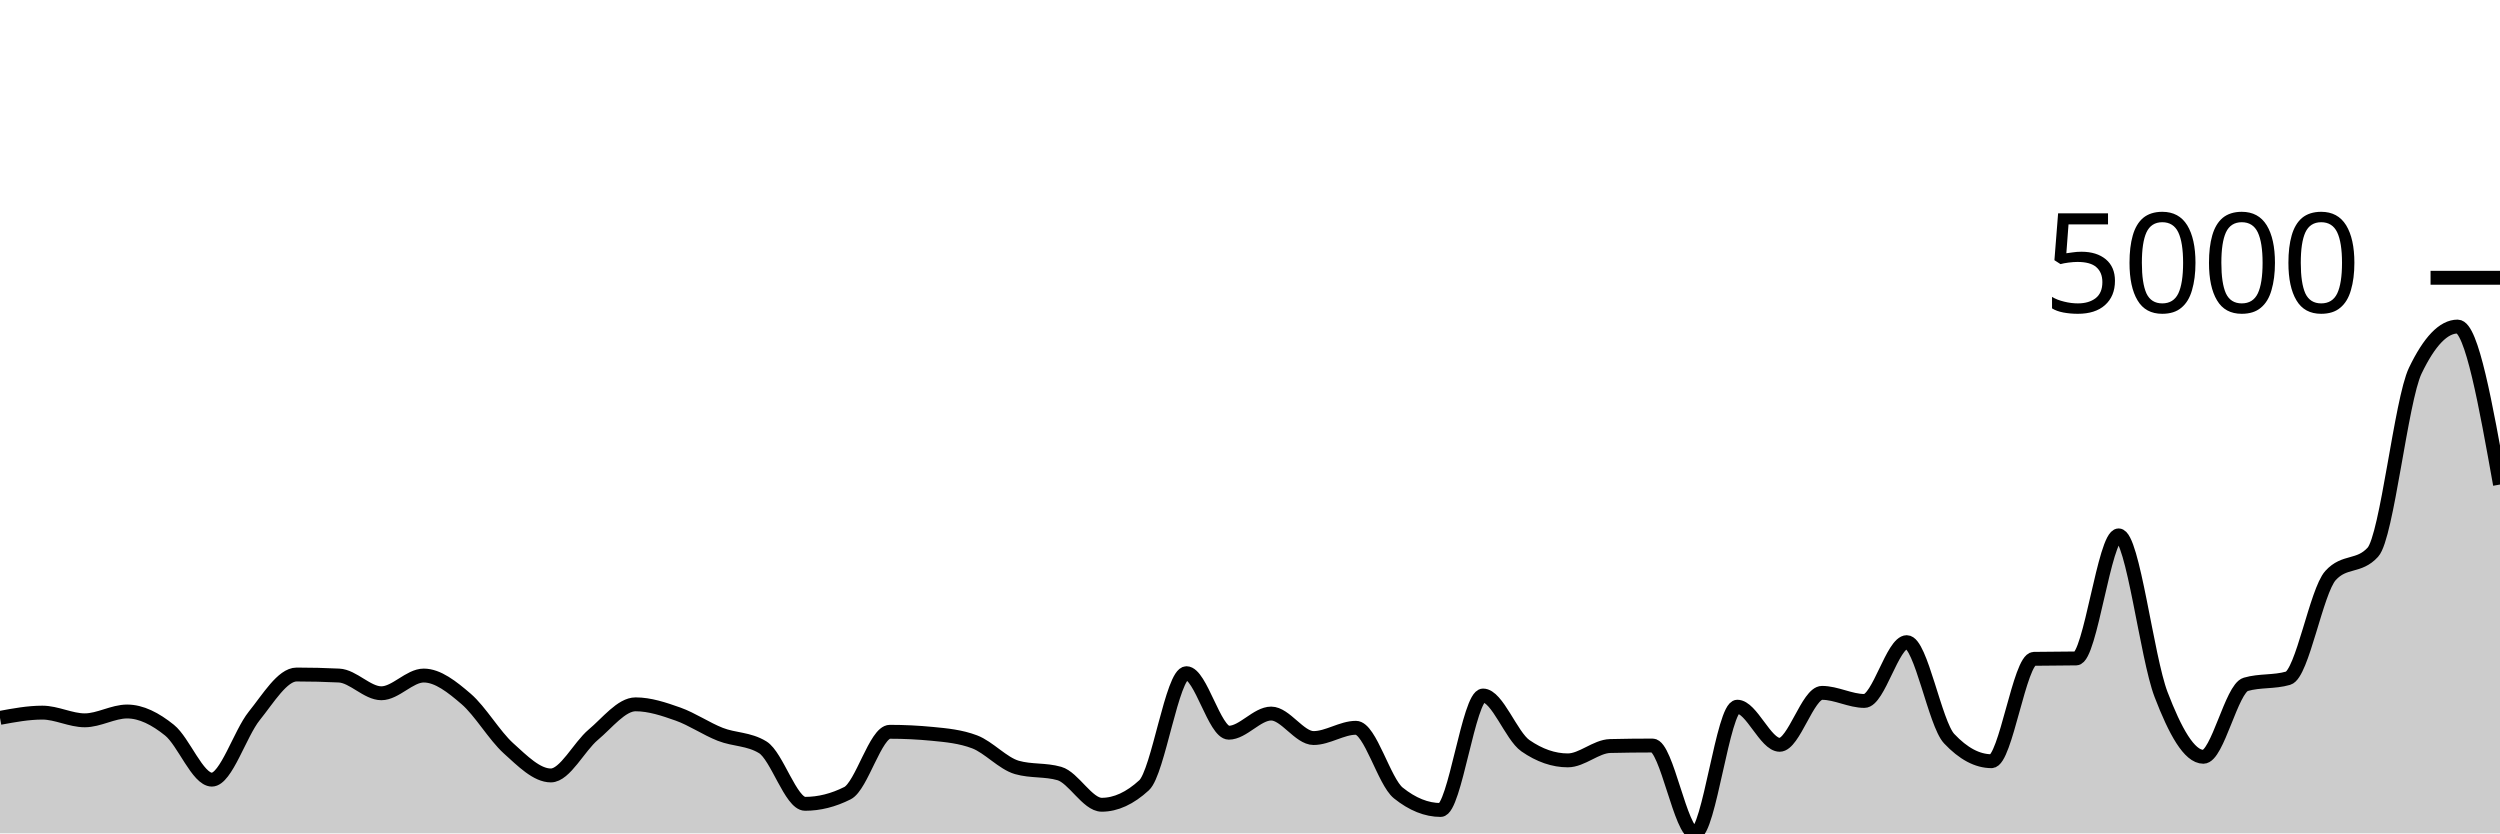
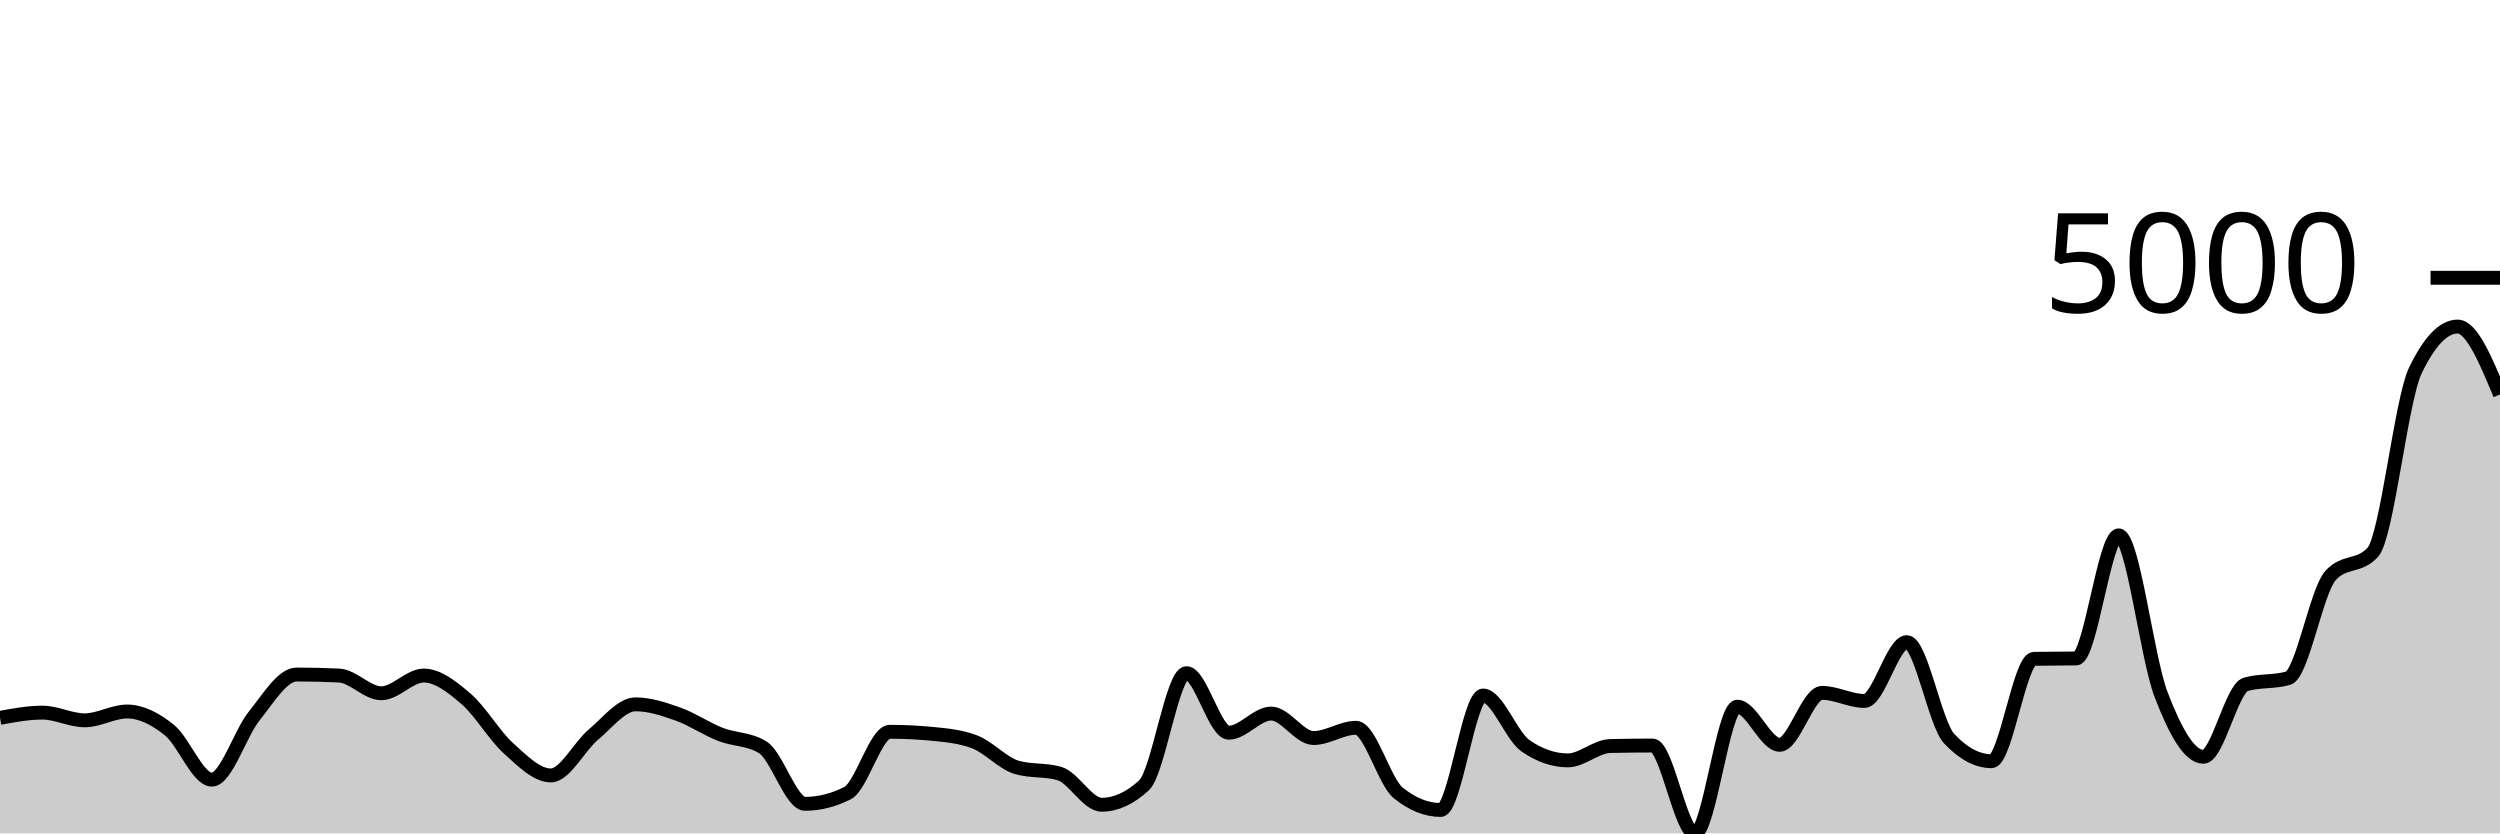
<svg xmlns="http://www.w3.org/2000/svg" viewBox="0 0 180 60">
  <g transform="translate(0,20)">
-     <path class="area" fill="rgba(0, 0, 0, 0.2)" d="M0,31.686C1.017,31.498,2.034,31.309,3.051,31.309C4.068,31.309,5.085,31.863,6.102,31.863C7.119,31.863,8.136,31.228,9.153,31.228C10.169,31.228,11.186,31.753,12.203,32.571C13.22,33.389,14.237,36.134,15.254,36.134C16.271,36.134,17.288,32.807,18.305,31.546C19.322,30.284,20.339,28.565,21.356,28.565C22.373,28.565,23.39,28.59,24.407,28.639C25.424,28.688,26.441,29.915,27.458,29.915C28.475,29.915,29.492,28.639,30.508,28.639C31.525,28.639,32.542,29.448,33.559,30.321C34.576,31.194,35.593,32.958,36.61,33.877C37.627,34.795,38.644,35.832,39.661,35.832C40.678,35.832,41.695,33.756,42.712,32.903C43.729,32.05,44.746,30.712,45.763,30.712C46.78,30.712,47.797,31.053,48.814,31.413C49.831,31.773,50.847,32.475,51.864,32.873C52.881,33.272,53.898,33.183,54.915,33.803C55.932,34.423,56.949,37.875,57.966,37.875C58.983,37.875,60,37.62,61.017,37.108C62.034,36.597,63.051,32.689,64.068,32.689C65.085,32.689,66.102,32.738,67.119,32.837C68.136,32.935,69.153,33.028,70.169,33.412C71.186,33.796,72.203,34.966,73.22,35.256C74.237,35.547,75.254,35.401,76.271,35.692C77.288,35.982,78.305,37.942,79.322,37.942C80.339,37.942,81.356,37.474,82.373,36.54C83.39,35.606,84.407,28.469,85.424,28.469C86.441,28.469,87.458,32.755,88.475,32.755C89.492,32.755,90.508,31.376,91.525,31.376C92.542,31.376,93.559,33.139,94.576,33.139C95.593,33.139,96.61,32.401,97.627,32.401C98.644,32.401,99.661,36.277,100.678,37.093C101.695,37.91,102.712,38.318,103.729,38.318C104.746,38.318,105.763,30.077,106.78,30.077C107.797,30.077,108.814,32.989,109.831,33.692C110.847,34.396,111.864,34.747,112.881,34.747C113.898,34.747,114.915,33.739,115.932,33.714C116.949,33.69,117.966,33.678,118.983,33.678C120,33.678,121.017,40,122.034,40C123.051,40,124.068,30.882,125.085,30.882C126.102,30.882,127.119,33.626,128.136,33.626C129.153,33.626,130.169,29.886,131.186,29.886C132.203,29.886,133.22,30.468,134.237,30.468C135.254,30.468,136.271,26.234,137.288,26.234C138.305,26.234,139.322,32.101,140.339,33.183C141.356,34.265,142.373,34.806,143.39,34.806C144.407,34.806,145.424,27.456,146.441,27.436C147.458,27.417,148.475,27.427,149.492,27.407C150.508,27.387,151.525,18.547,152.542,18.547C153.559,18.547,154.576,27.339,155.593,29.996C156.61,32.653,157.627,34.489,158.644,34.489C159.661,34.489,160.678,29.568,161.695,29.273C162.712,28.978,163.729,29.126,164.746,28.831C165.763,28.536,166.78,22.56,167.797,21.439C168.814,20.317,169.831,20.878,170.847,19.757C171.864,18.635,172.881,8.811,173.898,6.691C174.915,4.571,175.932,3.512,176.949,3.512C177.966,3.512,178.983,9.2,180,14.887L180,40C178.983,40,177.966,40,176.949,40C175.932,40,174.915,40,173.898,40C172.881,40,171.864,40,170.847,40C169.831,40,168.814,40,167.797,40C166.78,40,165.763,40,164.746,40C163.729,40,162.712,40,161.695,40C160.678,40,159.661,40,158.644,40C157.627,40,156.61,40,155.593,40C154.576,40,153.559,40,152.542,40C151.525,40,150.508,40,149.492,40C148.475,40,147.458,40,146.441,40C145.424,40,144.407,40,143.39,40C142.373,40,141.356,40,140.339,40C139.322,40,138.305,40,137.288,40C136.271,40,135.254,40,134.237,40C133.22,40,132.203,40,131.186,40C130.169,40,129.153,40,128.136,40C127.119,40,126.102,40,125.085,40C124.068,40,123.051,40,122.034,40C121.017,40,120,40,118.983,40C117.966,40,116.949,40,115.932,40C114.915,40,113.898,40,112.881,40C111.864,40,110.847,40,109.831,40C108.814,40,107.797,40,106.78,40C105.763,40,104.746,40,103.729,40C102.712,40,101.695,40,100.678,40C99.661,40,98.644,40,97.627,40C96.61,40,95.593,40,94.576,40C93.559,40,92.542,40,91.525,40C90.508,40,89.492,40,88.475,40C87.458,40,86.441,40,85.424,40C84.407,40,83.39,40,82.373,40C81.356,40,80.339,40,79.322,40C78.305,40,77.288,40,76.271,40C75.254,40,74.237,40,73.22,40C72.203,40,71.186,40,70.169,40C69.153,40,68.136,40,67.119,40C66.102,40,65.085,40,64.068,40C63.051,40,62.034,40,61.017,40C60,40,58.983,40,57.966,40C56.949,40,55.932,40,54.915,40C53.898,40,52.881,40,51.864,40C50.847,40,49.831,40,48.814,40C47.797,40,46.78,40,45.763,40C44.746,40,43.729,40,42.712,40C41.695,40,40.678,40,39.661,40C38.644,40,37.627,40,36.61,40C35.593,40,34.576,40,33.559,40C32.542,40,31.525,40,30.508,40C29.492,40,28.475,40,27.458,40C26.441,40,25.424,40,24.407,40C23.39,40,22.373,40,21.356,40C20.339,40,19.322,40,18.305,40C17.288,40,16.271,40,15.254,40C14.237,40,13.22,40,12.203,40C11.186,40,10.169,40,9.153,40C8.136,40,7.119,40,6.102,40C5.085,40,4.068,40,3.051,40C2.034,40,1.017,40,0,40Z" />
-     <path class="line" stroke="black" fill="none" d="M0,31.686C1.017,31.498,2.034,31.309,3.051,31.309C4.068,31.309,5.085,31.863,6.102,31.863C7.119,31.863,8.136,31.228,9.153,31.228C10.169,31.228,11.186,31.753,12.203,32.571C13.22,33.389,14.237,36.134,15.254,36.134C16.271,36.134,17.288,32.807,18.305,31.546C19.322,30.284,20.339,28.565,21.356,28.565C22.373,28.565,23.39,28.59,24.407,28.639C25.424,28.688,26.441,29.915,27.458,29.915C28.475,29.915,29.492,28.639,30.508,28.639C31.525,28.639,32.542,29.448,33.559,30.321C34.576,31.194,35.593,32.958,36.61,33.877C37.627,34.795,38.644,35.832,39.661,35.832C40.678,35.832,41.695,33.756,42.712,32.903C43.729,32.05,44.746,30.712,45.763,30.712C46.78,30.712,47.797,31.053,48.814,31.413C49.831,31.773,50.847,32.475,51.864,32.873C52.881,33.272,53.898,33.183,54.915,33.803C55.932,34.423,56.949,37.875,57.966,37.875C58.983,37.875,60,37.62,61.017,37.108C62.034,36.597,63.051,32.689,64.068,32.689C65.085,32.689,66.102,32.738,67.119,32.837C68.136,32.935,69.153,33.028,70.169,33.412C71.186,33.796,72.203,34.966,73.22,35.256C74.237,35.547,75.254,35.401,76.271,35.692C77.288,35.982,78.305,37.942,79.322,37.942C80.339,37.942,81.356,37.474,82.373,36.54C83.39,35.606,84.407,28.469,85.424,28.469C86.441,28.469,87.458,32.755,88.475,32.755C89.492,32.755,90.508,31.376,91.525,31.376C92.542,31.376,93.559,33.139,94.576,33.139C95.593,33.139,96.61,32.401,97.627,32.401C98.644,32.401,99.661,36.277,100.678,37.093C101.695,37.91,102.712,38.318,103.729,38.318C104.746,38.318,105.763,30.077,106.78,30.077C107.797,30.077,108.814,32.989,109.831,33.692C110.847,34.396,111.864,34.747,112.881,34.747C113.898,34.747,114.915,33.739,115.932,33.714C116.949,33.69,117.966,33.678,118.983,33.678C120,33.678,121.017,40,122.034,40C123.051,40,124.068,30.882,125.085,30.882C126.102,30.882,127.119,33.626,128.136,33.626C129.153,33.626,130.169,29.886,131.186,29.886C132.203,29.886,133.22,30.468,134.237,30.468C135.254,30.468,136.271,26.234,137.288,26.234C138.305,26.234,139.322,32.101,140.339,33.183C141.356,34.265,142.373,34.806,143.39,34.806C144.407,34.806,145.424,27.456,146.441,27.436C147.458,27.417,148.475,27.427,149.492,27.407C150.508,27.387,151.525,18.547,152.542,18.547C153.559,18.547,154.576,27.339,155.593,29.996C156.61,32.653,157.627,34.489,158.644,34.489C159.661,34.489,160.678,29.568,161.695,29.273C162.712,28.978,163.729,29.126,164.746,28.831C165.763,28.536,166.78,22.56,167.797,21.439C168.814,20.317,169.831,20.878,170.847,19.757C171.864,18.635,172.881,8.811,173.898,6.691C174.915,4.571,175.932,3.512,176.949,3.512C177.966,3.512,178.983,9.2,180,14.887" />
+     <path class="area" fill="rgba(0, 0, 0, 0.2)" d="M0,31.686C1.017,31.498,2.034,31.309,3.051,31.309C4.068,31.309,5.085,31.863,6.102,31.863C7.119,31.863,8.136,31.228,9.153,31.228C10.169,31.228,11.186,31.753,12.203,32.571C13.22,33.389,14.237,36.134,15.254,36.134C16.271,36.134,17.288,32.807,18.305,31.546C19.322,30.284,20.339,28.565,21.356,28.565C22.373,28.565,23.39,28.59,24.407,28.639C25.424,28.688,26.441,29.915,27.458,29.915C28.475,29.915,29.492,28.639,30.508,28.639C31.525,28.639,32.542,29.448,33.559,30.321C34.576,31.194,35.593,32.958,36.61,33.877C37.627,34.795,38.644,35.832,39.661,35.832C40.678,35.832,41.695,33.756,42.712,32.903C43.729,32.05,44.746,30.712,45.763,30.712C46.78,30.712,47.797,31.053,48.814,31.413C49.831,31.773,50.847,32.475,51.864,32.873C52.881,33.272,53.898,33.183,54.915,33.803C55.932,34.423,56.949,37.875,57.966,37.875C58.983,37.875,60,37.62,61.017,37.108C62.034,36.597,63.051,32.689,64.068,32.689C65.085,32.689,66.102,32.738,67.119,32.837C68.136,32.935,69.153,33.028,70.169,33.412C71.186,33.796,72.203,34.966,73.22,35.256C74.237,35.547,75.254,35.401,76.271,35.692C77.288,35.982,78.305,37.942,79.322,37.942C80.339,37.942,81.356,37.474,82.373,36.54C83.39,35.606,84.407,28.469,85.424,28.469C86.441,28.469,87.458,32.755,88.475,32.755C89.492,32.755,90.508,31.376,91.525,31.376C92.542,31.376,93.559,33.139,94.576,33.139C95.593,33.139,96.61,32.401,97.627,32.401C98.644,32.401,99.661,36.277,100.678,37.093C101.695,37.91,102.712,38.318,103.729,38.318C104.746,38.318,105.763,30.077,106.78,30.077C107.797,30.077,108.814,32.989,109.831,33.692C110.847,34.396,111.864,34.747,112.881,34.747C113.898,34.747,114.915,33.739,115.932,33.714C116.949,33.69,117.966,33.678,118.983,33.678C120,33.678,121.017,40,122.034,40C123.051,40,124.068,30.882,125.085,30.882C126.102,30.882,127.119,33.626,128.136,33.626C129.153,33.626,130.169,29.886,131.186,29.886C132.203,29.886,133.22,30.468,134.237,30.468C135.254,30.468,136.271,26.234,137.288,26.234C138.305,26.234,139.322,32.101,140.339,33.183C141.356,34.265,142.373,34.806,143.39,34.806C144.407,34.806,145.424,27.456,146.441,27.436C147.458,27.417,148.475,27.427,149.492,27.407C150.508,27.387,151.525,18.547,152.542,18.547C153.559,18.547,154.576,27.339,155.593,29.996C156.61,32.653,157.627,34.489,158.644,34.489C159.661,34.489,160.678,29.568,161.695,29.273C162.712,28.978,163.729,29.126,164.746,28.831C165.763,28.536,166.78,22.56,167.797,21.439C168.814,20.317,169.831,20.878,170.847,19.757C171.864,18.635,172.881,8.811,173.898,6.691C174.915,4.571,175.932,3.512,176.949,3.512C177.966,3.512,178.983,5.957,180,8.403L180,40C178.983,40,177.966,40,176.949,40C175.932,40,174.915,40,173.898,40C172.881,40,171.864,40,170.847,40C169.831,40,168.814,40,167.797,40C166.78,40,165.763,40,164.746,40C163.729,40,162.712,40,161.695,40C160.678,40,159.661,40,158.644,40C157.627,40,156.61,40,155.593,40C154.576,40,153.559,40,152.542,40C151.525,40,150.508,40,149.492,40C148.475,40,147.458,40,146.441,40C145.424,40,144.407,40,143.39,40C142.373,40,141.356,40,140.339,40C139.322,40,138.305,40,137.288,40C136.271,40,135.254,40,134.237,40C133.22,40,132.203,40,131.186,40C130.169,40,129.153,40,128.136,40C127.119,40,126.102,40,125.085,40C124.068,40,123.051,40,122.034,40C121.017,40,120,40,118.983,40C117.966,40,116.949,40,115.932,40C114.915,40,113.898,40,112.881,40C111.864,40,110.847,40,109.831,40C108.814,40,107.797,40,106.78,40C105.763,40,104.746,40,103.729,40C102.712,40,101.695,40,100.678,40C99.661,40,98.644,40,97.627,40C96.61,40,95.593,40,94.576,40C93.559,40,92.542,40,91.525,40C90.508,40,89.492,40,88.475,40C87.458,40,86.441,40,85.424,40C84.407,40,83.39,40,82.373,40C81.356,40,80.339,40,79.322,40C78.305,40,77.288,40,76.271,40C75.254,40,74.237,40,73.22,40C72.203,40,71.186,40,70.169,40C69.153,40,68.136,40,67.119,40C66.102,40,65.085,40,64.068,40C63.051,40,62.034,40,61.017,40C60,40,58.983,40,57.966,40C56.949,40,55.932,40,54.915,40C53.898,40,52.881,40,51.864,40C50.847,40,49.831,40,48.814,40C47.797,40,46.78,40,45.763,40C44.746,40,43.729,40,42.712,40C41.695,40,40.678,40,39.661,40C38.644,40,37.627,40,36.61,40C35.593,40,34.576,40,33.559,40C32.542,40,31.525,40,30.508,40C29.492,40,28.475,40,27.458,40C26.441,40,25.424,40,24.407,40C23.39,40,22.373,40,21.356,40C20.339,40,19.322,40,18.305,40C17.288,40,16.271,40,15.254,40C14.237,40,13.22,40,12.203,40C11.186,40,10.169,40,9.153,40C8.136,40,7.119,40,6.102,40C5.085,40,4.068,40,3.051,40C2.034,40,1.017,40,0,40Z" />
+     <path class="line" stroke="black" fill="none" d="M0,31.686C1.017,31.498,2.034,31.309,3.051,31.309C4.068,31.309,5.085,31.863,6.102,31.863C7.119,31.863,8.136,31.228,9.153,31.228C10.169,31.228,11.186,31.753,12.203,32.571C13.22,33.389,14.237,36.134,15.254,36.134C16.271,36.134,17.288,32.807,18.305,31.546C19.322,30.284,20.339,28.565,21.356,28.565C22.373,28.565,23.39,28.59,24.407,28.639C25.424,28.688,26.441,29.915,27.458,29.915C28.475,29.915,29.492,28.639,30.508,28.639C31.525,28.639,32.542,29.448,33.559,30.321C34.576,31.194,35.593,32.958,36.61,33.877C37.627,34.795,38.644,35.832,39.661,35.832C40.678,35.832,41.695,33.756,42.712,32.903C43.729,32.05,44.746,30.712,45.763,30.712C46.78,30.712,47.797,31.053,48.814,31.413C49.831,31.773,50.847,32.475,51.864,32.873C52.881,33.272,53.898,33.183,54.915,33.803C55.932,34.423,56.949,37.875,57.966,37.875C58.983,37.875,60,37.62,61.017,37.108C62.034,36.597,63.051,32.689,64.068,32.689C65.085,32.689,66.102,32.738,67.119,32.837C68.136,32.935,69.153,33.028,70.169,33.412C71.186,33.796,72.203,34.966,73.22,35.256C74.237,35.547,75.254,35.401,76.271,35.692C77.288,35.982,78.305,37.942,79.322,37.942C80.339,37.942,81.356,37.474,82.373,36.54C83.39,35.606,84.407,28.469,85.424,28.469C86.441,28.469,87.458,32.755,88.475,32.755C89.492,32.755,90.508,31.376,91.525,31.376C92.542,31.376,93.559,33.139,94.576,33.139C95.593,33.139,96.61,32.401,97.627,32.401C98.644,32.401,99.661,36.277,100.678,37.093C101.695,37.91,102.712,38.318,103.729,38.318C104.746,38.318,105.763,30.077,106.78,30.077C107.797,30.077,108.814,32.989,109.831,33.692C110.847,34.396,111.864,34.747,112.881,34.747C113.898,34.747,114.915,33.739,115.932,33.714C116.949,33.69,117.966,33.678,118.983,33.678C120,33.678,121.017,40,122.034,40C123.051,40,124.068,30.882,125.085,30.882C126.102,30.882,127.119,33.626,128.136,33.626C129.153,33.626,130.169,29.886,131.186,29.886C132.203,29.886,133.22,30.468,134.237,30.468C135.254,30.468,136.271,26.234,137.288,26.234C138.305,26.234,139.322,32.101,140.339,33.183C141.356,34.265,142.373,34.806,143.39,34.806C144.407,34.806,145.424,27.456,146.441,27.436C147.458,27.417,148.475,27.427,149.492,27.407C150.508,27.387,151.525,18.547,152.542,18.547C153.559,18.547,154.576,27.339,155.593,29.996C156.61,32.653,157.627,34.489,158.644,34.489C159.661,34.489,160.678,29.568,161.695,29.273C162.712,28.978,163.729,29.126,164.746,28.831C165.763,28.536,166.78,22.56,167.797,21.439C168.814,20.317,169.831,20.878,170.847,19.757C171.864,18.635,172.881,8.811,173.898,6.691C174.915,4.571,175.932,3.512,176.949,3.512C177.966,3.512,178.983,5.957,180,8.403" />
    <path class="axis-ceiling" stroke-width="1" stroke="black" fill="none" d="M175,0L180,0" />
    <text class="axis-ceiling-label" font-family="sans-serif" text-anchor="end" font-size="10px" x="170" y="2.5">5000</text>
  </g>
</svg>
